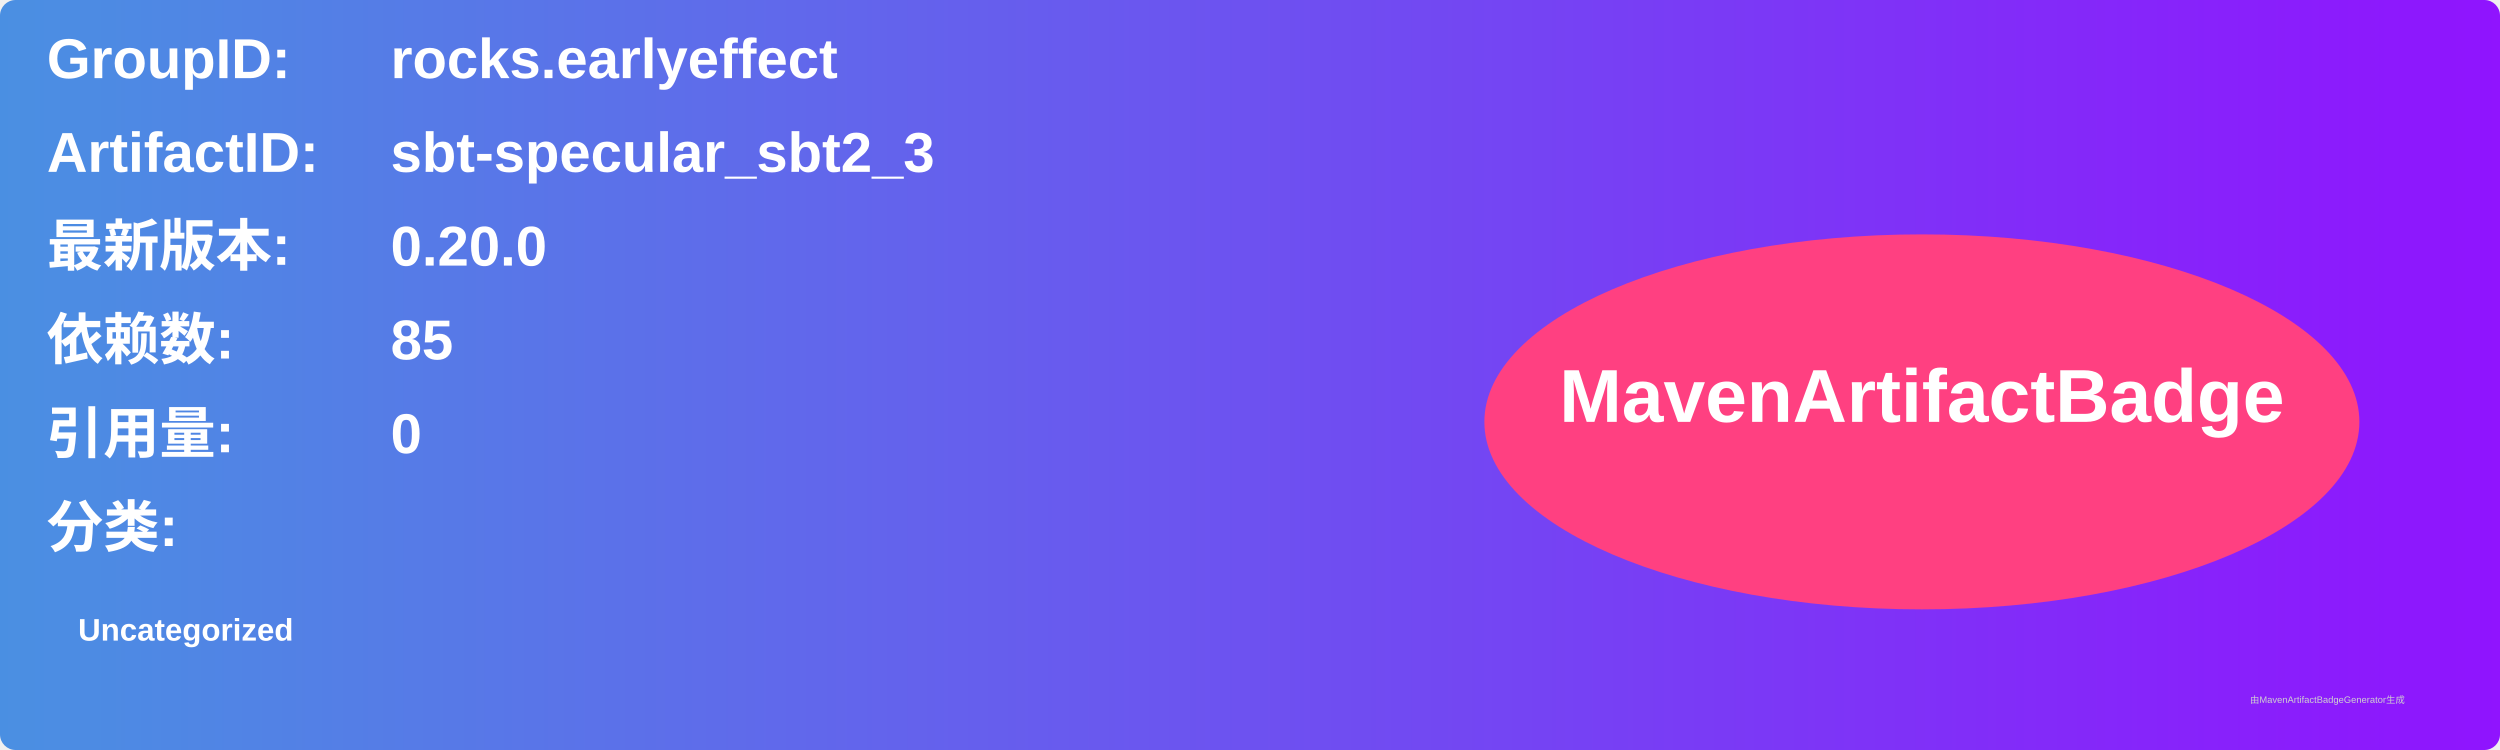
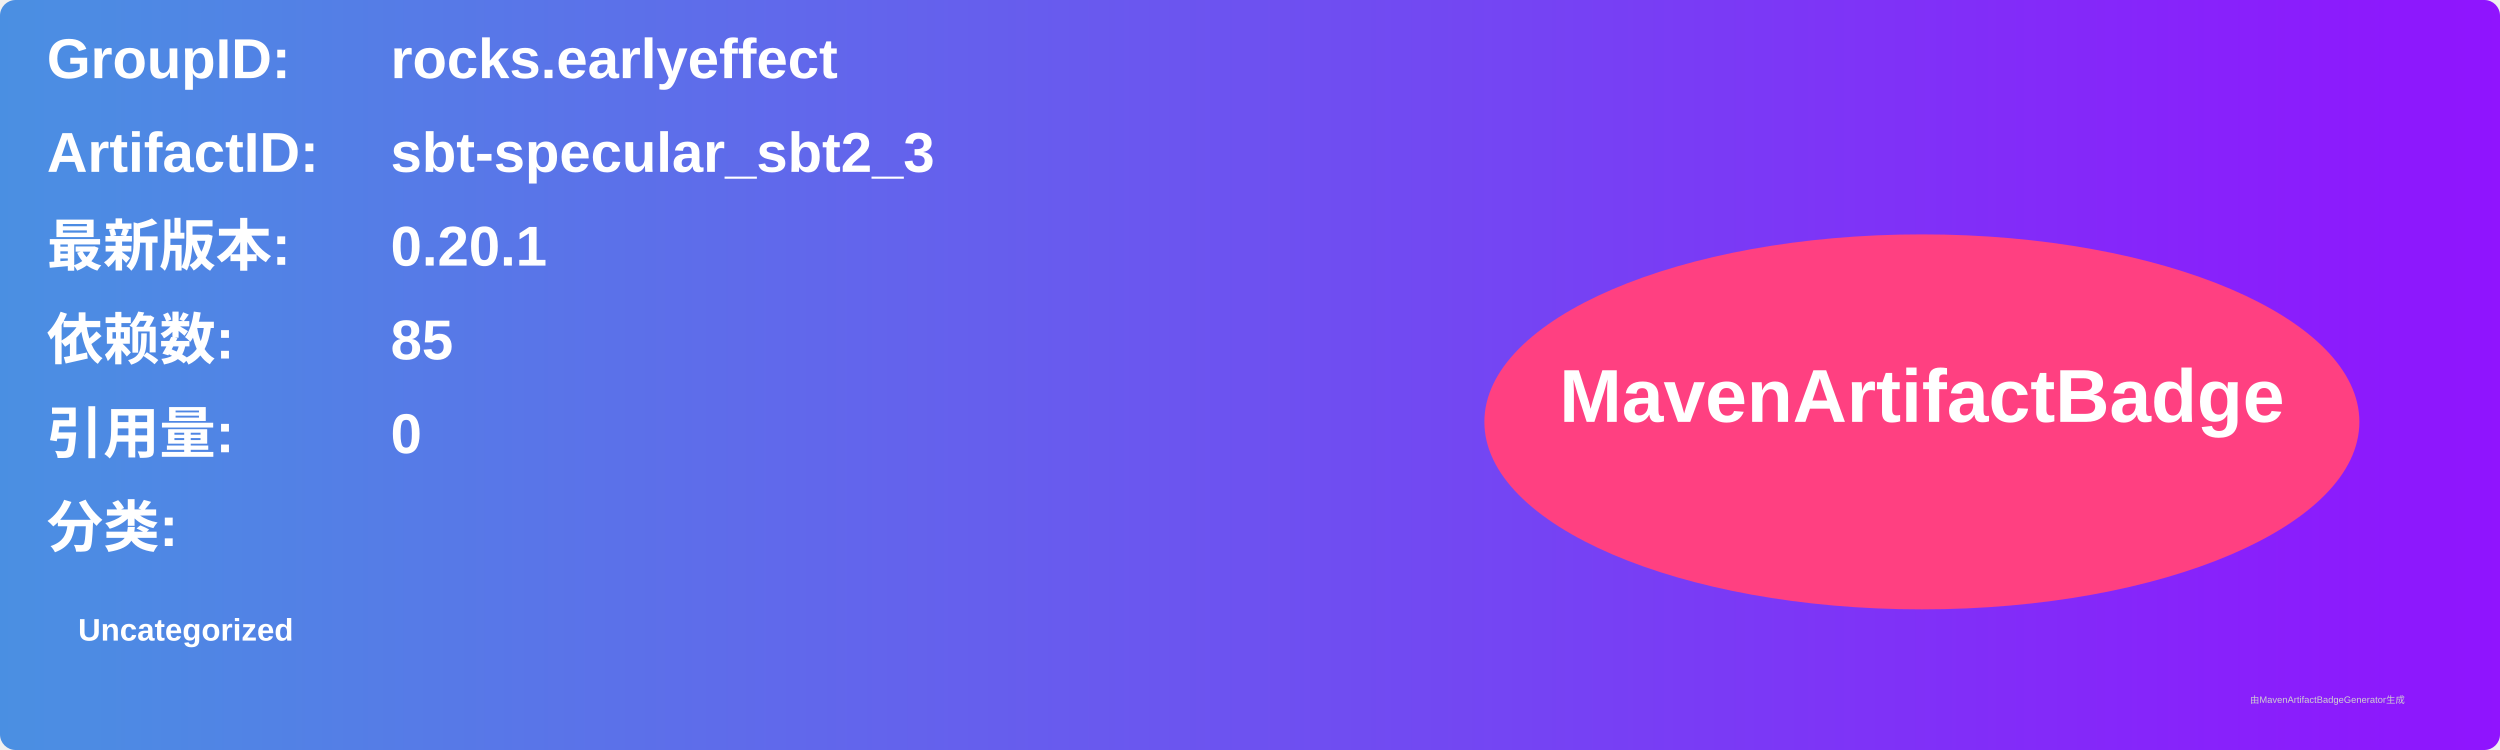
<svg xmlns="http://www.w3.org/2000/svg" width="800" height="240" viewBox="0 0 800 240">
  <linearGradient id="grad" x1="0%" y1="0%" x2="100%" y2="0%">
    <stop offset="0%" stop-color="#4a90e2" />
    <stop offset="100%" stop-color="#9013fe" />
  </linearGradient>
  <rect width="100%" height="100%" rx="5" ry="5" fill="url(#grad)" />
  <g transform="translate(15, 15)">
    <text x="0" y="10" font-family="Arial" font-size="18" fill="white" font-weight="bold" width="260">GroupID:</text>
    <text x="110" y="10" font-family="Arial" font-size="18" fill="white" font-weight="bold" width="460">rocks.earlyeffect</text>
    <text x="0" y="40" font-family="Arial" font-size="18" fill="white" font-weight="bold" width="260">ArtifactID:</text>
    <text x="110" y="40" font-family="Arial" font-size="18" fill="white" font-weight="bold" width="460">sbt-specular_sbt2_3</text>
    <text x="0" y="70" font-family="Arial" font-size="18" fill="white" font-weight="bold">最新版本:</text>
    <text x="110" y="70" font-family="Arial" font-size="18" fill="white" font-weight="bold">
-       <tspan font-weight="bold">0.20.0</tspan>
+       <tspan font-weight="bold">0.20.1</tspan>
    </text>
    <text x="0" y="100" font-family="Arial" font-size="18" fill="white" font-weight="bold">依赖数: </text>
    <text x="110" y="100" font-family="Arial" font-size="18" fill="white">
      <tspan font-weight="bold">85</tspan>
    </text>
    <text x="0" y="130" font-family="Arial" font-size="18" fill="white" font-weight="bold">引用量: </text>
    <text x="110" y="130" font-family="Arial" font-size="18" fill="white">
      <tspan font-weight="bold">0</tspan>
    </text>
    <text x="0" y="160" font-family="Arial" font-size="18" fill="white" font-weight="bold">分类:</text>
    <text x="10" y="190" font-family="Arial" font-size="10" fill="white">
      <tspan font-weight="bold">Uncategorized</tspan>
    </text>
    <ellipse cx="600" cy="120" rx="140" ry="60" fill="#ff4081" />
    <text x="600" y="120" text-anchor="middle" font-family="Arial" font-size="24" fill="white" font-weight="bold">MavenArtifactBadge</text>
  </g>
  <text x="720" y="225" font-family="Arial" font-size="3" fill="#d0d0d0">由MavenArtifactBadgeGenerator生成</text>
</svg>
